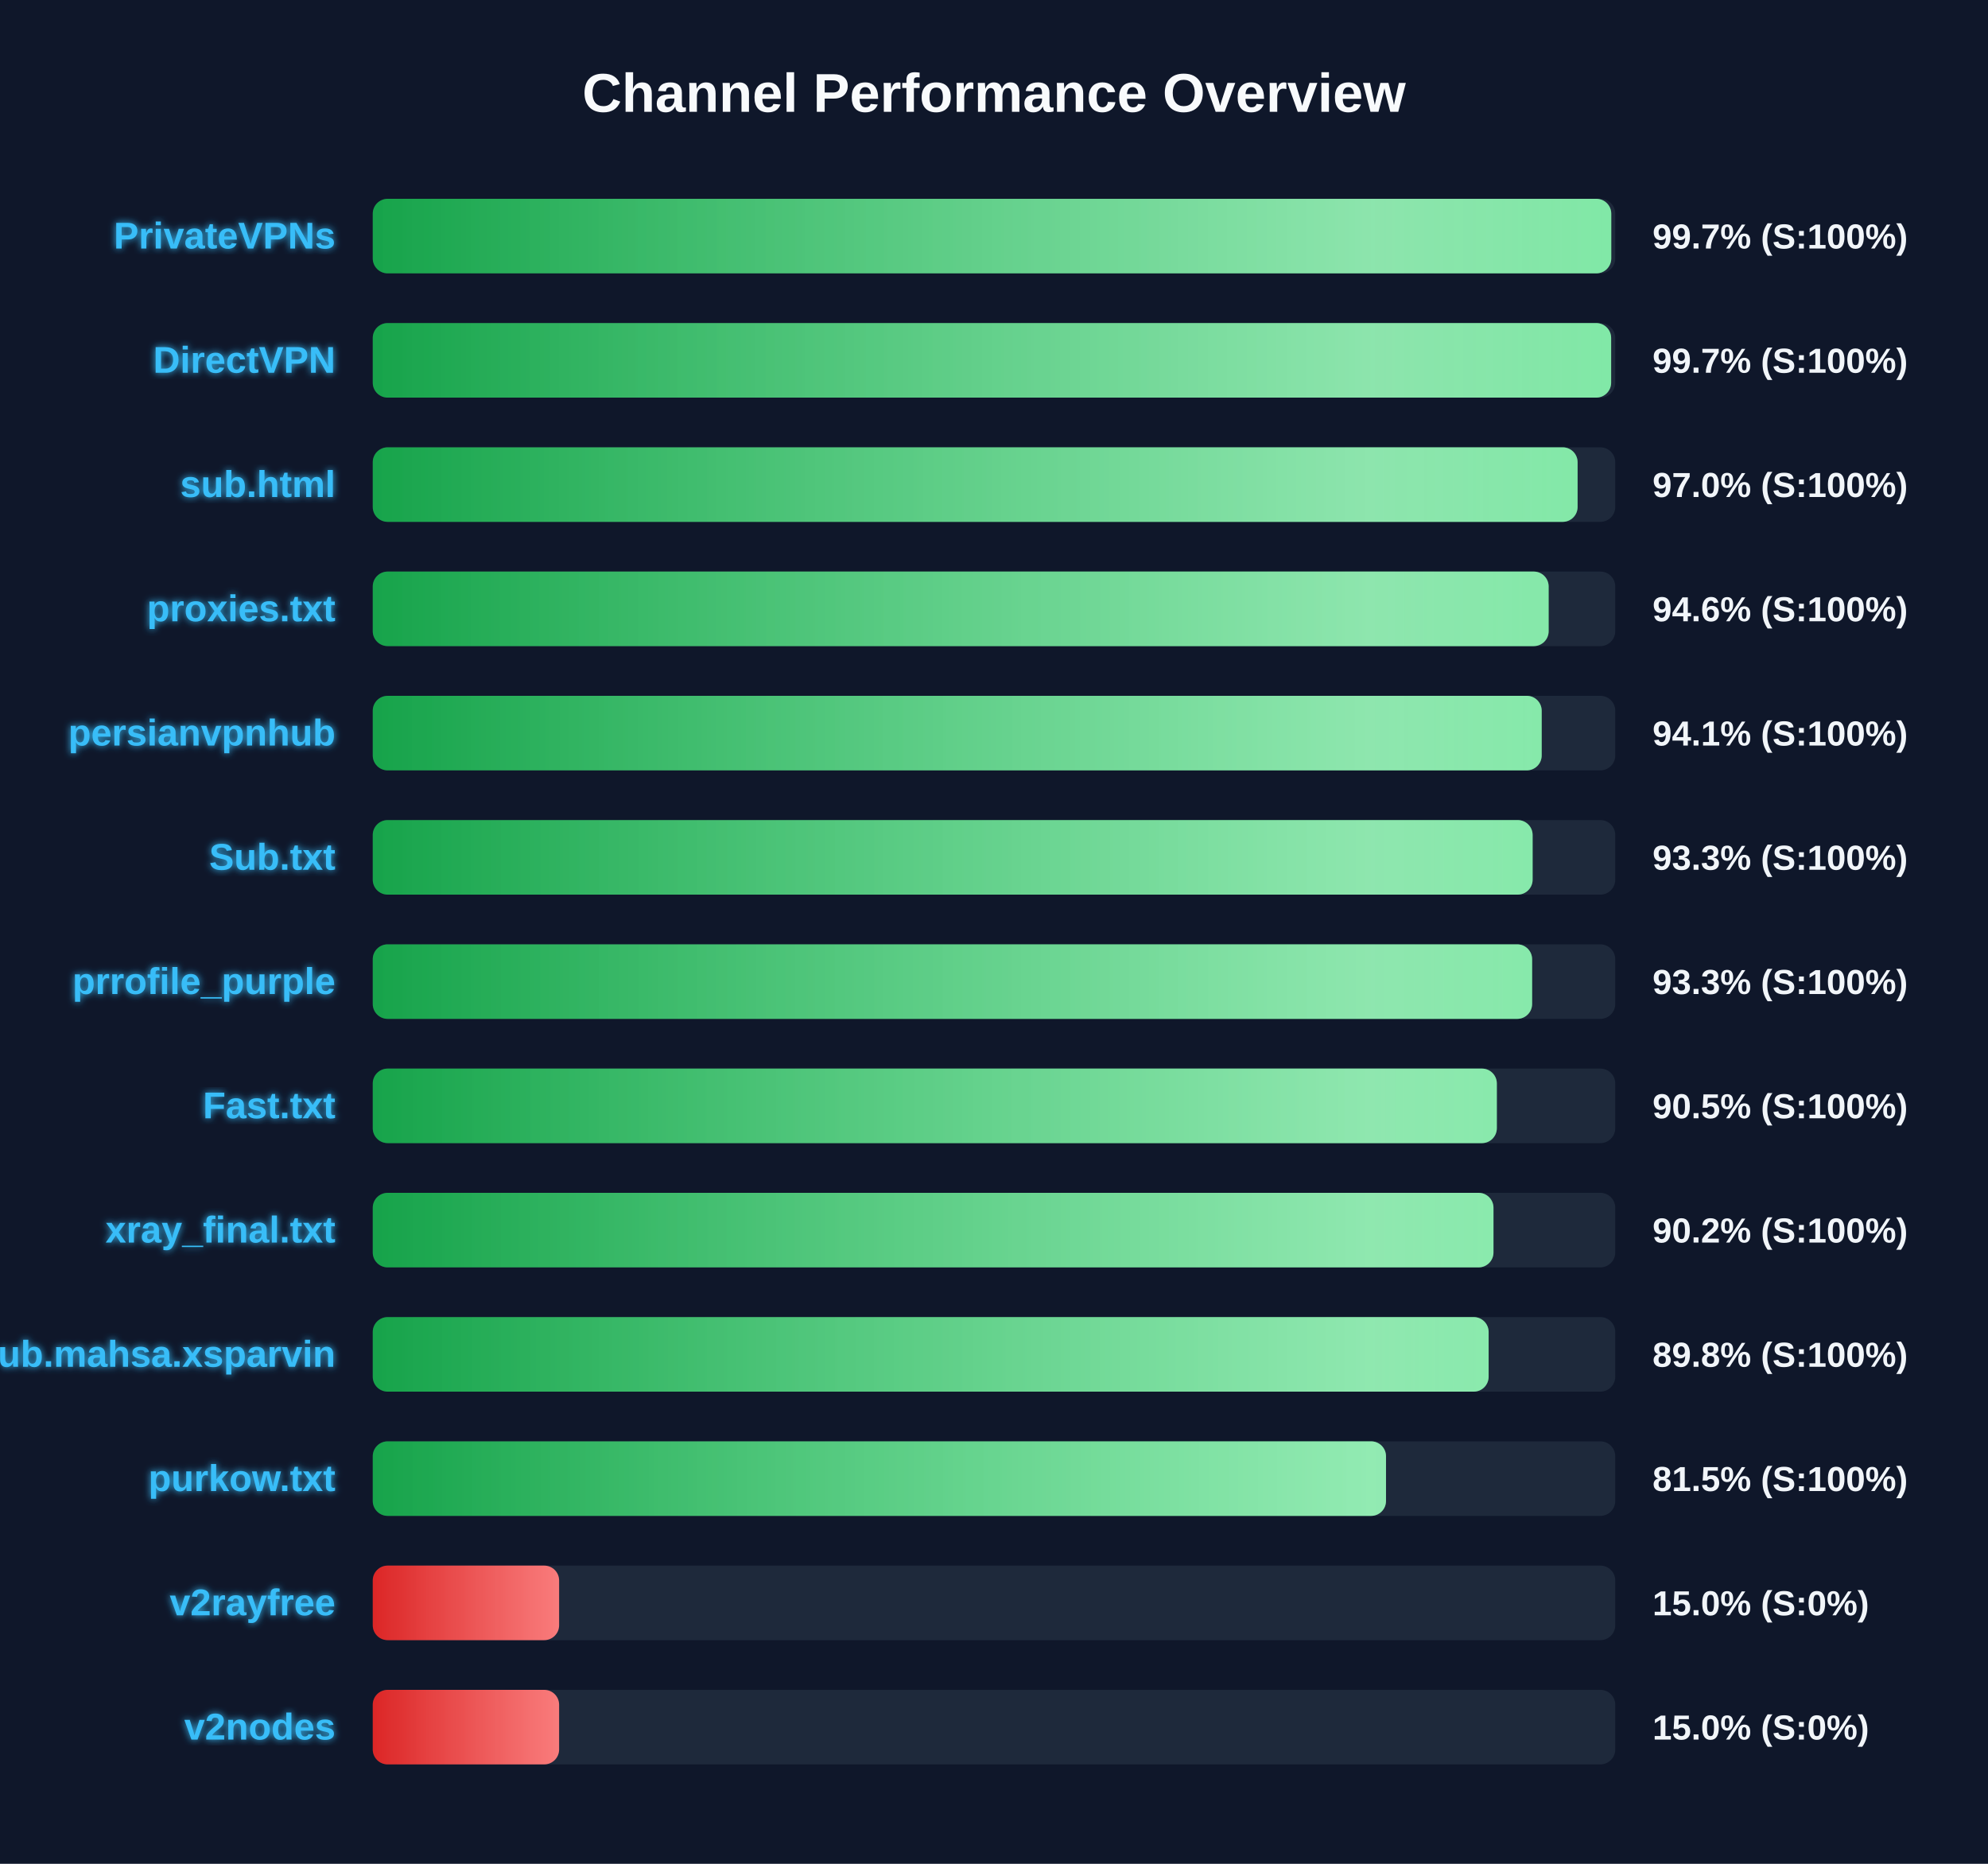
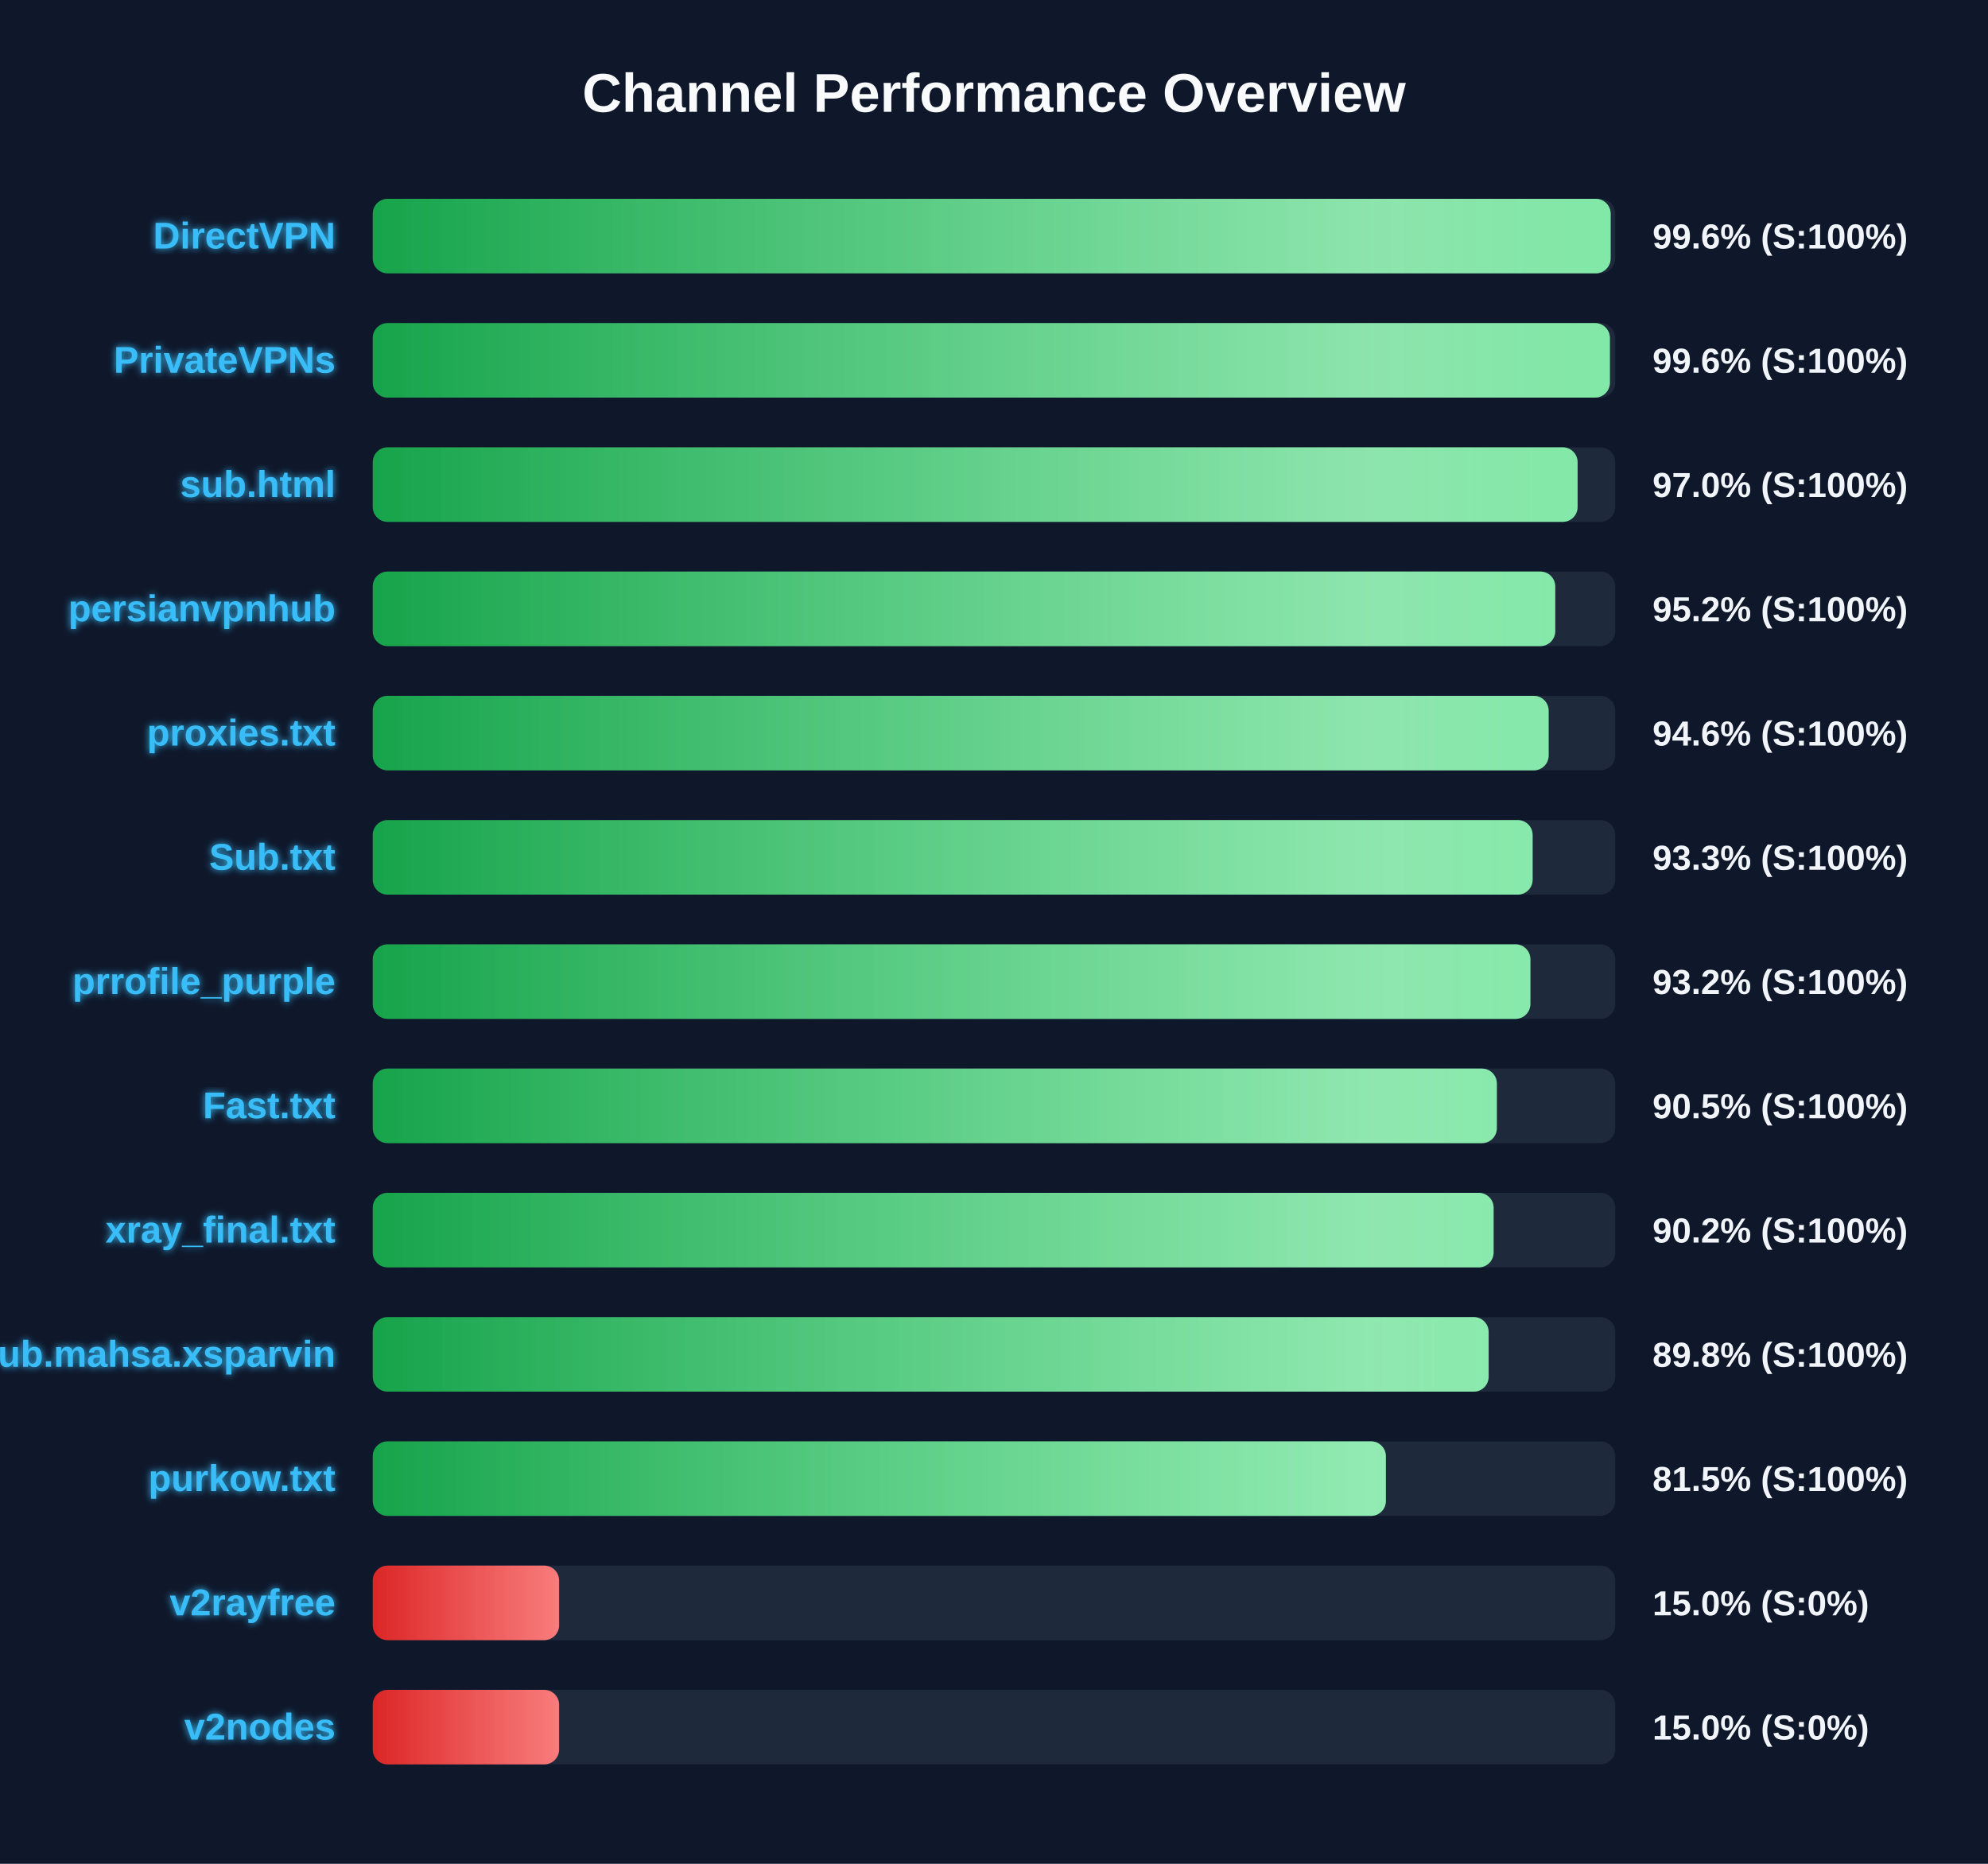
<svg xmlns="http://www.w3.org/2000/svg" width="800" height="750" version="1.1">
  <defs>
    <linearGradient id="grad-green" x1="0%" y1="0%" x2="100%" y2="0%">
      <stop offset="0%" stop-color="#16a34a" />
      <stop offset="100%" stop-color="#4ade80" />
    </linearGradient>
    <linearGradient id="grad-yellow" x1="0%" y1="0%" x2="100%" y2="0%">
      <stop offset="0%" stop-color="#ca8a04" />
      <stop offset="100%" stop-color="#fde047" />
    </linearGradient>
    <linearGradient id="grad-red" x1="0%" y1="0%" x2="100%" y2="0%">
      <stop offset="0%" stop-color="#dc2626" />
      <stop offset="100%" stop-color="#f87171" />
    </linearGradient>
    <linearGradient id="shimmer" x1="0%" y1="0%" x2="100%" y2="0%">
      <stop offset="0%" stop-color="rgba(255,255,255,0)" />
      <stop offset="50%" stop-color="rgba(255,255,255,0.4)" />
      <stop offset="100%" stop-color="rgba(255,255,255,0)" />
    </linearGradient>
    <filter id="glow" x="-20%" y="-20%" width="140%" height="140%">
      <feGaussianBlur stdDeviation="1.5" result="blur" />
      <feComposite in="SourceGraphic" in2="blur" operator="over" />
    </filter>
  </defs>
  <style>
        .bg-rect { fill: #0f172a; }
        .title { font: bold 22px 'Segoe UI', Arial, sans-serif; fill: #f8fafc; }
        .row { font: bold 15px 'Segoe UI', Arial, sans-serif; fill: #38bdf8; filter: url(#glow); }
        .score { font: bold 14px 'Segoe UI', Arial, sans-serif; fill: #f1f5f9; }
        @keyframes shimmer-anim {
            0% { transform: translateX(-100%); }
            100% { transform: translateX(200%); }
        }
        .shimmer-rect {
            animation: shimmer-anim 2.5s infinite linear;
        }
    </style>
  <rect width="100%" height="100%" class="bg-rect" />
  <text x="400" y="45" text-anchor="middle" class="title">Channel Performance Overview</text>
  <rect x="150" y="80" width="500" height="30" fill="#1e293b" rx="6" />
  <clipPath id="clip-0">
-     <rect x="150" y="80" width="498.4" height="30" rx="6" />
+     <rect x="150" y="80" width="498.15" height="30" rx="6" />
  </clipPath>
-   <rect x="150" y="80" width="498.4" height="30" fill="url(#grad-green)" rx="6" />
+   <rect x="150" y="80" width="498.15" height="30" fill="url(#grad-green)" rx="6" />
  <g clip-path="url(#clip-0)">
    <rect x="150" y="80" width="100%" height="30" fill="url(#shimmer)" class="shimmer-rect" />
  </g>
-   <text x="135" y="100" text-anchor="end" class="row">PrivateVPNs</text>
-   <text x="665" y="100" text-anchor="start" class="score">99.7% (S:100%)</text>
+   <text x="135" y="100" text-anchor="end" class="row">DirectVPN</text>
+   <text x="665" y="100" text-anchor="start" class="score">99.6% (S:100%)</text>
  <rect x="150" y="130" width="500" height="30" fill="#1e293b" rx="6" />
  <clipPath id="clip-1">
-     <rect x="150" y="130" width="498.35" height="30" rx="6" />
+     <rect x="150" y="130" width="497.85" height="30" rx="6" />
  </clipPath>
-   <rect x="150" y="130" width="498.35" height="30" fill="url(#grad-green)" rx="6" />
+   <rect x="150" y="130" width="497.85" height="30" fill="url(#grad-green)" rx="6" />
  <g clip-path="url(#clip-1)">
    <rect x="150" y="130" width="100%" height="30" fill="url(#shimmer)" class="shimmer-rect" />
  </g>
-   <text x="135" y="150" text-anchor="end" class="row">DirectVPN</text>
-   <text x="665" y="150" text-anchor="start" class="score">99.7% (S:100%)</text>
+   <text x="135" y="150" text-anchor="end" class="row">PrivateVPNs</text>
+   <text x="665" y="150" text-anchor="start" class="score">99.6% (S:100%)</text>
  <rect x="150" y="180" width="500" height="30" fill="#1e293b" rx="6" />
  <clipPath id="clip-2">
    <rect x="150" y="180" width="484.85" height="30" rx="6" />
  </clipPath>
  <rect x="150" y="180" width="484.85" height="30" fill="url(#grad-green)" rx="6" />
  <g clip-path="url(#clip-2)">
    <rect x="150" y="180" width="100%" height="30" fill="url(#shimmer)" class="shimmer-rect" />
  </g>
  <text x="135" y="200" text-anchor="end" class="row">sub.html</text>
  <text x="665" y="200" text-anchor="start" class="score">97.0% (S:100%)</text>
  <rect x="150" y="230" width="500" height="30" fill="#1e293b" rx="6" />
  <clipPath id="clip-3">
-     <rect x="150" y="230" width="473.2" height="30" rx="6" />
+     <rect x="150" y="230" width="475.85" height="30" rx="6" />
  </clipPath>
-   <rect x="150" y="230" width="473.2" height="30" fill="url(#grad-green)" rx="6" />
+   <rect x="150" y="230" width="475.85" height="30" fill="url(#grad-green)" rx="6" />
  <g clip-path="url(#clip-3)">
    <rect x="150" y="230" width="100%" height="30" fill="url(#shimmer)" class="shimmer-rect" />
  </g>
-   <text x="135" y="250" text-anchor="end" class="row">proxies.txt</text>
-   <text x="665" y="250" text-anchor="start" class="score">94.6% (S:100%)</text>
+   <text x="135" y="250" text-anchor="end" class="row">persianvpnhub</text>
+   <text x="665" y="250" text-anchor="start" class="score">95.2% (S:100%)</text>
  <rect x="150" y="280" width="500" height="30" fill="#1e293b" rx="6" />
  <clipPath id="clip-4">
-     <rect x="150" y="280" width="470.4" height="30" rx="6" />
+     <rect x="150" y="280" width="473.2" height="30" rx="6" />
  </clipPath>
-   <rect x="150" y="280" width="470.4" height="30" fill="url(#grad-green)" rx="6" />
+   <rect x="150" y="280" width="473.2" height="30" fill="url(#grad-green)" rx="6" />
  <g clip-path="url(#clip-4)">
    <rect x="150" y="280" width="100%" height="30" fill="url(#shimmer)" class="shimmer-rect" />
  </g>
-   <text x="135" y="300" text-anchor="end" class="row">persianvpnhub</text>
-   <text x="665" y="300" text-anchor="start" class="score">94.1% (S:100%)</text>
+   <text x="135" y="300" text-anchor="end" class="row">proxies.txt</text>
+   <text x="665" y="300" text-anchor="start" class="score">94.6% (S:100%)</text>
  <rect x="150" y="330" width="500" height="30" fill="#1e293b" rx="6" />
  <clipPath id="clip-5">
    <rect x="150" y="330" width="466.75" height="30" rx="6" />
  </clipPath>
  <rect x="150" y="330" width="466.75" height="30" fill="url(#grad-green)" rx="6" />
  <g clip-path="url(#clip-5)">
    <rect x="150" y="330" width="100%" height="30" fill="url(#shimmer)" class="shimmer-rect" />
  </g>
  <text x="135" y="350" text-anchor="end" class="row">Sub.txt</text>
  <text x="665" y="350" text-anchor="start" class="score">93.3% (S:100%)</text>
  <rect x="150" y="380" width="500" height="30" fill="#1e293b" rx="6" />
  <clipPath id="clip-6">
-     <rect x="150" y="380" width="466.55" height="30" rx="6" />
+     <rect x="150" y="380" width="465.85" height="30" rx="6" />
  </clipPath>
-   <rect x="150" y="380" width="466.55" height="30" fill="url(#grad-green)" rx="6" />
+   <rect x="150" y="380" width="465.85" height="30" fill="url(#grad-green)" rx="6" />
  <g clip-path="url(#clip-6)">
    <rect x="150" y="380" width="100%" height="30" fill="url(#shimmer)" class="shimmer-rect" />
  </g>
  <text x="135" y="400" text-anchor="end" class="row">prrofile_purple</text>
-   <text x="665" y="400" text-anchor="start" class="score">93.3% (S:100%)</text>
+   <text x="665" y="400" text-anchor="start" class="score">93.2% (S:100%)</text>
  <rect x="150" y="430" width="500" height="30" fill="#1e293b" rx="6" />
  <clipPath id="clip-7">
    <rect x="150" y="430" width="452.35" height="30" rx="6" />
  </clipPath>
  <rect x="150" y="430" width="452.35" height="30" fill="url(#grad-green)" rx="6" />
  <g clip-path="url(#clip-7)">
    <rect x="150" y="430" width="100%" height="30" fill="url(#shimmer)" class="shimmer-rect" />
  </g>
  <text x="135" y="450" text-anchor="end" class="row">Fast.txt</text>
  <text x="665" y="450" text-anchor="start" class="score">90.5% (S:100%)</text>
  <rect x="150" y="480" width="500" height="30" fill="#1e293b" rx="6" />
  <clipPath id="clip-8">
-     <rect x="150" y="480" width="451.0" height="30" rx="6" />
+     <rect x="150" y="480" width="451.05" height="30" rx="6" />
  </clipPath>
-   <rect x="150" y="480" width="451.0" height="30" fill="url(#grad-green)" rx="6" />
+   <rect x="150" y="480" width="451.05" height="30" fill="url(#grad-green)" rx="6" />
  <g clip-path="url(#clip-8)">
    <rect x="150" y="480" width="100%" height="30" fill="url(#shimmer)" class="shimmer-rect" />
  </g>
  <text x="135" y="500" text-anchor="end" class="row">xray_final.txt</text>
  <text x="665" y="500" text-anchor="start" class="score">90.2% (S:100%)</text>
  <rect x="150" y="530" width="500" height="30" fill="#1e293b" rx="6" />
  <clipPath id="clip-9">
    <rect x="150" y="530" width="449.05" height="30" rx="6" />
  </clipPath>
  <rect x="150" y="530" width="449.05" height="30" fill="url(#grad-green)" rx="6" />
  <g clip-path="url(#clip-9)">
    <rect x="150" y="530" width="100%" height="30" fill="url(#shimmer)" class="shimmer-rect" />
  </g>
  <text x="135" y="550" text-anchor="end" class="row">Sub.mahsa.xsparvin</text>
  <text x="665" y="550" text-anchor="start" class="score">89.8% (S:100%)</text>
  <rect x="150" y="580" width="500" height="30" fill="#1e293b" rx="6" />
  <clipPath id="clip-10">
-     <rect x="150" y="580" width="407.75" height="30" rx="6" />
+     <rect x="150" y="580" width="407.7" height="30" rx="6" />
  </clipPath>
-   <rect x="150" y="580" width="407.75" height="30" fill="url(#grad-green)" rx="6" />
+   <rect x="150" y="580" width="407.7" height="30" fill="url(#grad-green)" rx="6" />
  <g clip-path="url(#clip-10)">
    <rect x="150" y="580" width="100%" height="30" fill="url(#shimmer)" class="shimmer-rect" />
  </g>
  <text x="135" y="600" text-anchor="end" class="row">purkow.txt</text>
  <text x="665" y="600" text-anchor="start" class="score">81.5% (S:100%)</text>
  <rect x="150" y="630" width="500" height="30" fill="#1e293b" rx="6" />
  <clipPath id="clip-11">
    <rect x="150" y="630" width="75.0" height="30" rx="6" />
  </clipPath>
  <rect x="150" y="630" width="75.0" height="30" fill="url(#grad-red)" rx="6" />
  <g clip-path="url(#clip-11)">
    <rect x="150" y="630" width="100%" height="30" fill="url(#shimmer)" class="shimmer-rect" />
  </g>
  <text x="135" y="650" text-anchor="end" class="row">v2rayfree</text>
  <text x="665" y="650" text-anchor="start" class="score">15.0% (S:0%)</text>
  <rect x="150" y="680" width="500" height="30" fill="#1e293b" rx="6" />
  <clipPath id="clip-12">
    <rect x="150" y="680" width="75.0" height="30" rx="6" />
  </clipPath>
  <rect x="150" y="680" width="75.0" height="30" fill="url(#grad-red)" rx="6" />
  <g clip-path="url(#clip-12)">
    <rect x="150" y="680" width="100%" height="30" fill="url(#shimmer)" class="shimmer-rect" />
  </g>
  <text x="135" y="700" text-anchor="end" class="row">v2nodes</text>
  <text x="665" y="700" text-anchor="start" class="score">15.0% (S:0%)</text>
</svg>
